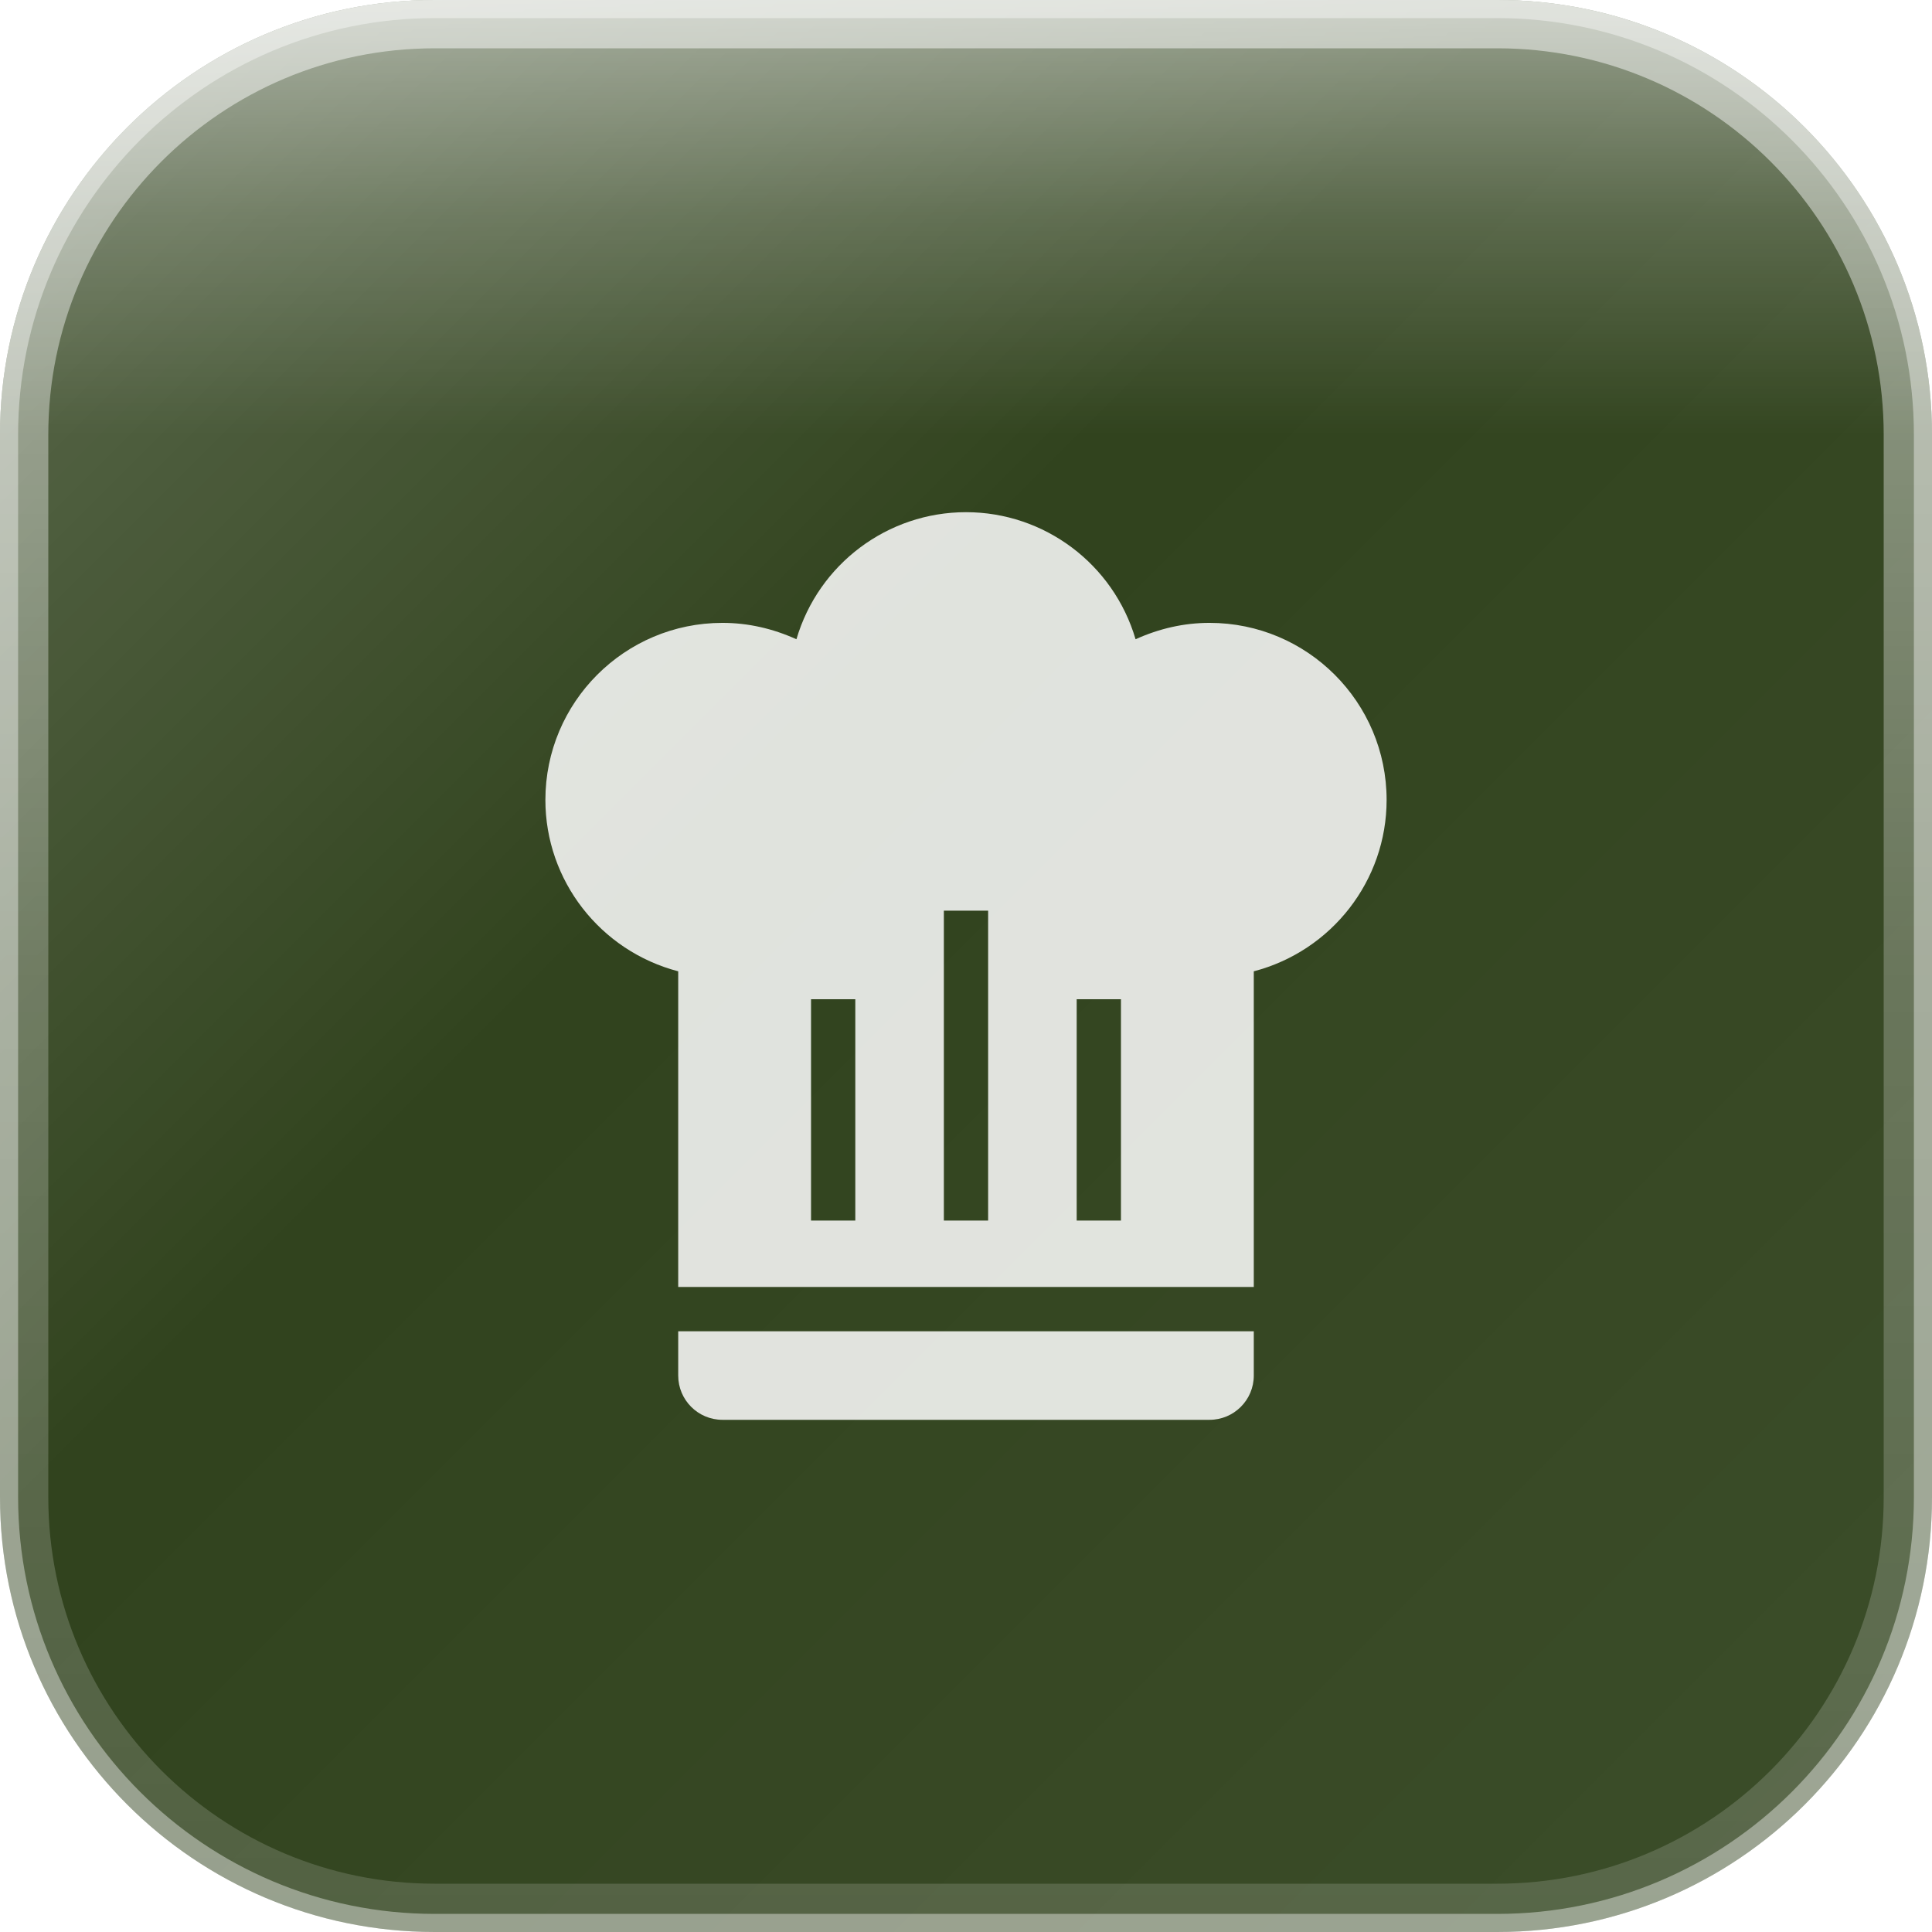
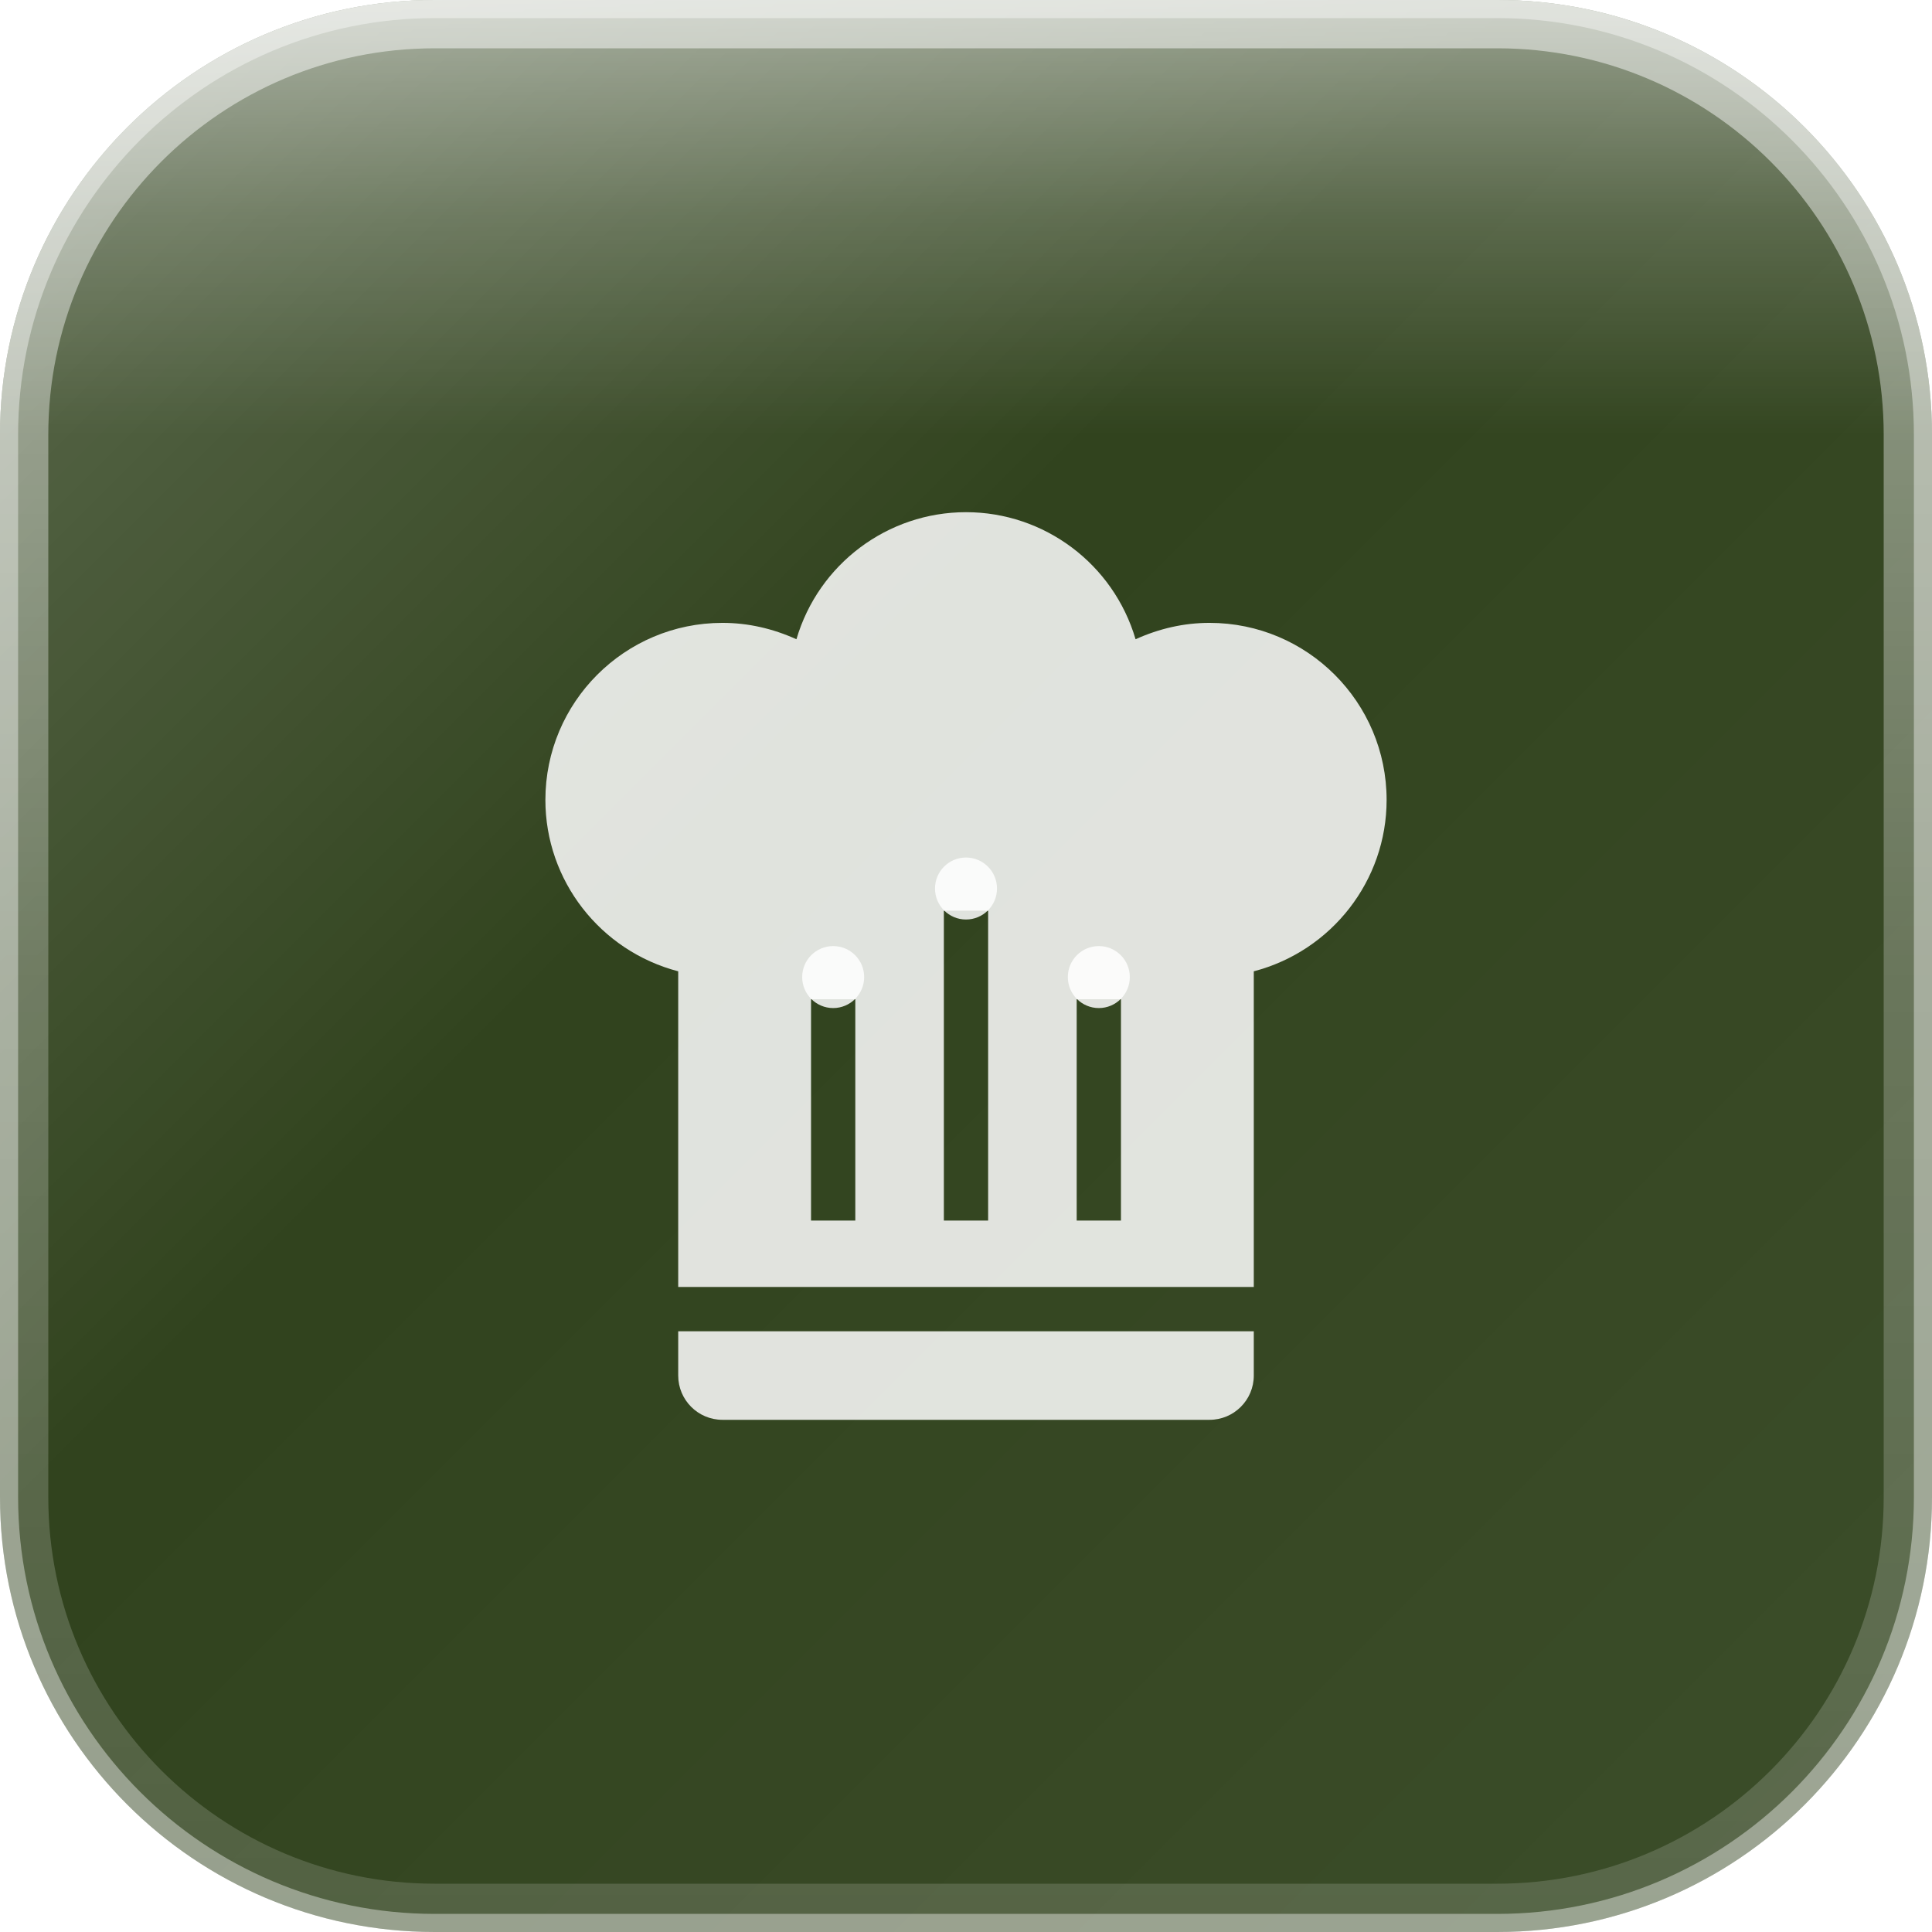
<svg xmlns="http://www.w3.org/2000/svg" width="80" height="80" viewBox="0 0 80 80">
  <defs>
    <linearGradient id="glassGradient" x1="0%" y1="0%" x2="100%" y2="100%">
      <stop offset="0%" style="stop-color:rgba(255,255,255,0.30)" />
      <stop offset="40%" style="stop-color:rgba(255,255,255,0.10)" />
      <stop offset="100%" style="stop-color:rgba(255,255,255,0.15)" />
    </linearGradient>
    <linearGradient id="specularHighlight" x1="50%" y1="0%" x2="50%" y2="100%">
      <stop offset="0%" style="stop-color:rgba(255,255,255,0.5)" />
      <stop offset="25%" style="stop-color:rgba(255,255,255,0.2)" />
      <stop offset="50%" style="stop-color:rgba(255,255,255,0)" />
    </linearGradient>
    <linearGradient id="edgeHighlight" x1="50%" y1="0%" x2="50%" y2="100%">
      <stop offset="0%" style="stop-color:rgba(255,255,255,0.5)" />
      <stop offset="50%" style="stop-color:rgba(255,255,255,0.25)" />
      <stop offset="100%" style="stop-color:rgba(255,255,255,0.15)" />
    </linearGradient>
    <clipPath id="roundedClip">
      <rect x="0" y="0" width="80" height="80" rx="18" ry="18" />
    </clipPath>
  </defs>
  <g clip-path="url(#roundedClip)">
    <rect x="0" y="0" width="80" height="80" fill="#1a2e05" />
    <rect x="0" y="0" width="80" height="80" fill="url(#glassGradient)" />
    <rect x="0" y="0" width="80" height="36" fill="url(#specularHighlight)" />
  </g>
  <rect x="1" y="1" width="78" height="78" rx="17" ry="17" fill="none" stroke="url(#edgeHighlight)" stroke-width="2" />
  <rect x="0" y="0" width="80" height="80" rx="18" ry="18" fill="none" stroke="rgba(255,255,255,0.4)" stroke-width="1.5" />
  <g transform="translate(17.08333, 18.45833) scale(1.833333)">
    <path d="M12.5,1.5C10.73,1.5 9.17,2.67 8.67,4.37C8.14,4.13 7.58,4 7,4A4,4 0 0,0 3,8C3,9.82 4.24,11.41 6,11.87V19H19V11.87C20.76,11.41 22,9.82 22,8A4,4 0 0,0 18,4C17.42,4 16.86,4.13 16.33,4.37C15.83,2.67 14.27,1.5 12.5,1.5M12,10.5H13V17.5H12V10.5M9,12.5H10V17.5H9V12.5M15,12.5H16V17.5H15V12.5M6,20V21A1,1 0 0,0 7,22H18A1,1 0 0,0 19,21V20H6Z" fill="rgba(255,255,255,0.85)" fill-rule="evenodd" />
+     <circle cx="12.5" cy="10" r="0.7" fill="rgba(255,255,255,0.85)" />
+     <circle cx="9.5" cy="12" r="0.7" fill="rgba(255,255,255,0.85)" />
+     <circle cx="15.5" cy="12" r="0.7" fill="rgba(255,255,255,0.85)" />
  </g>
</svg>
